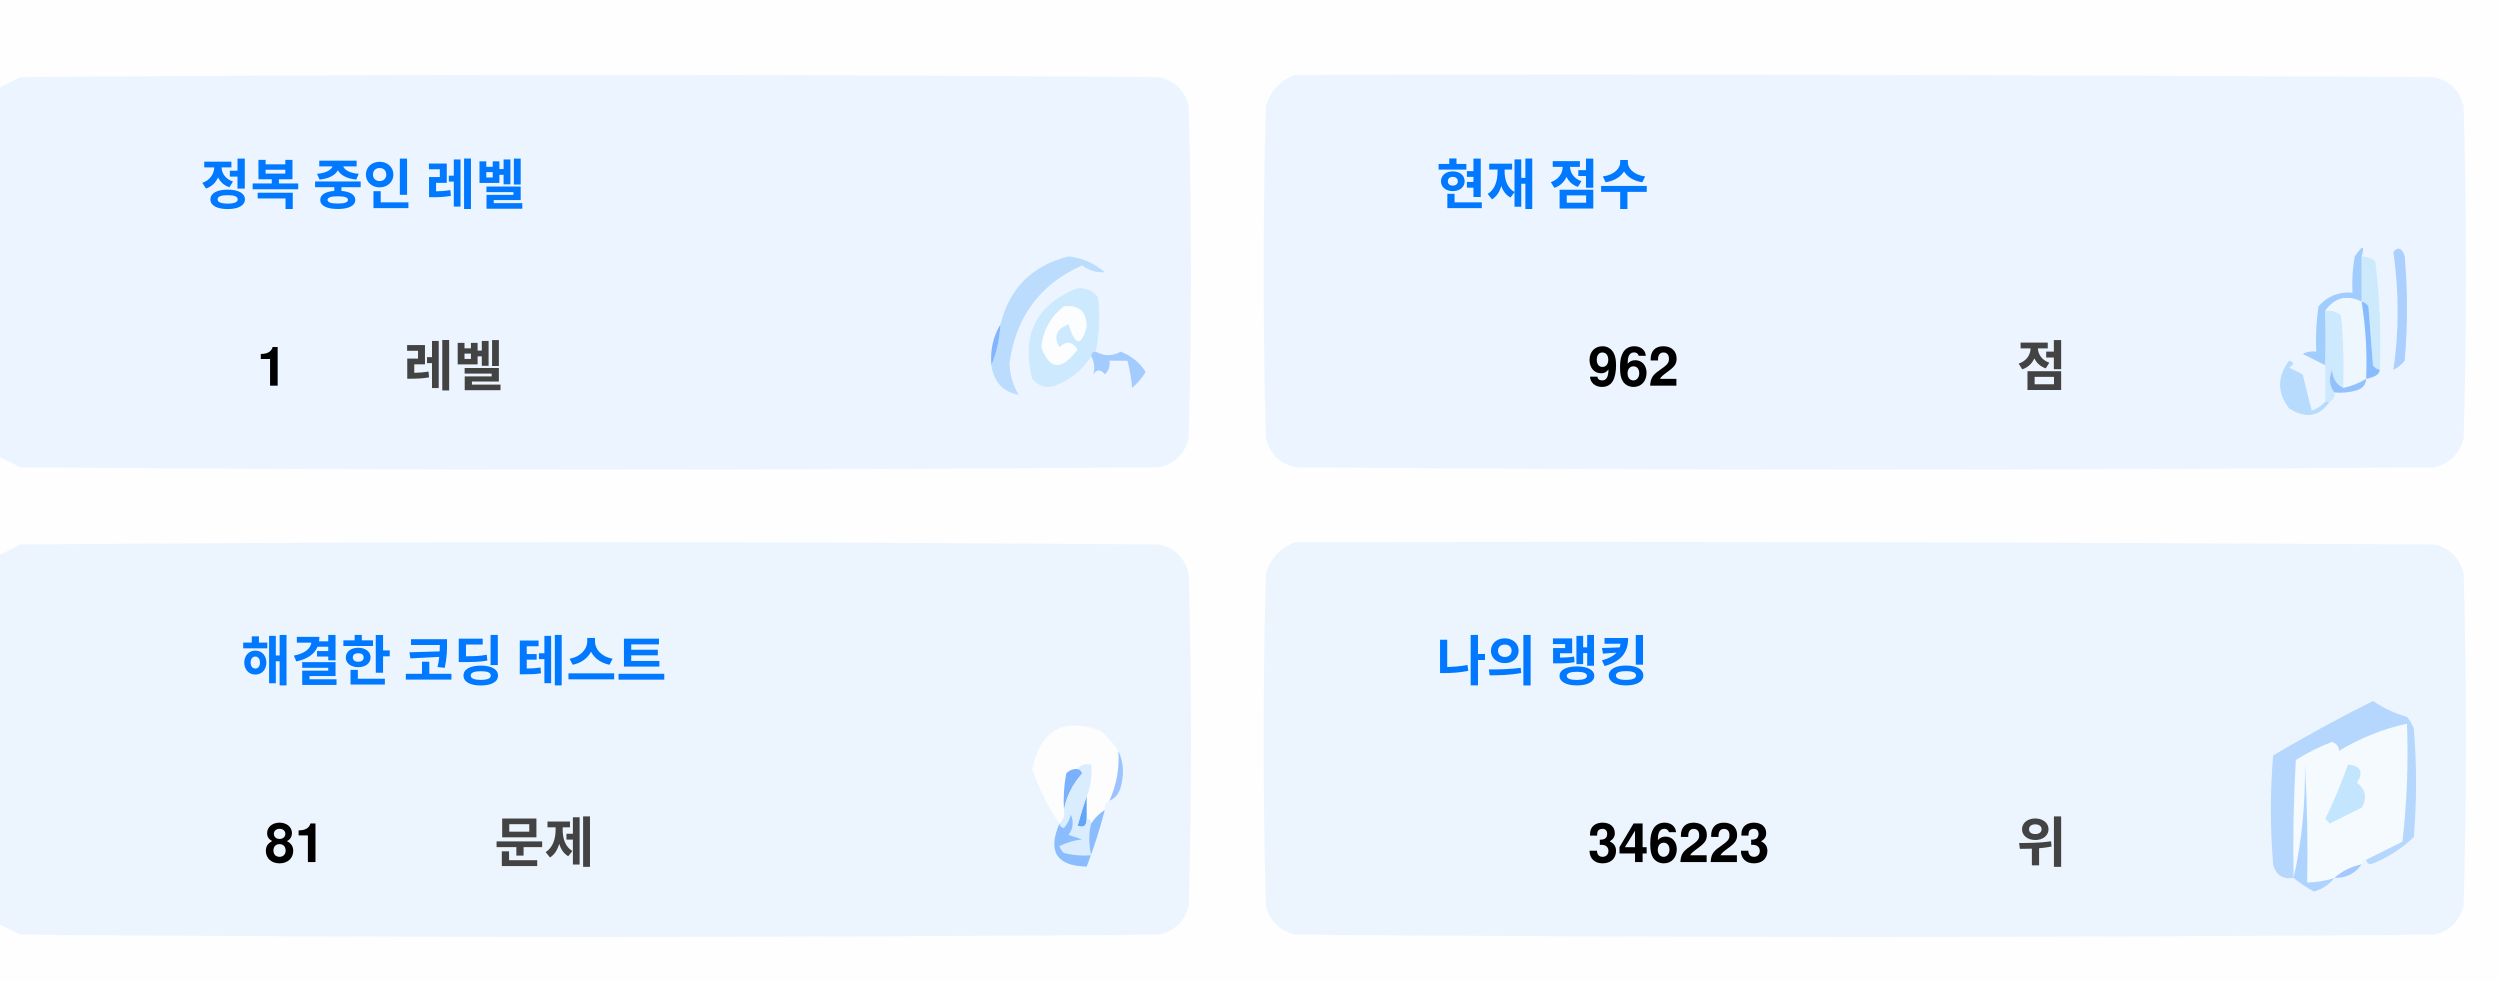
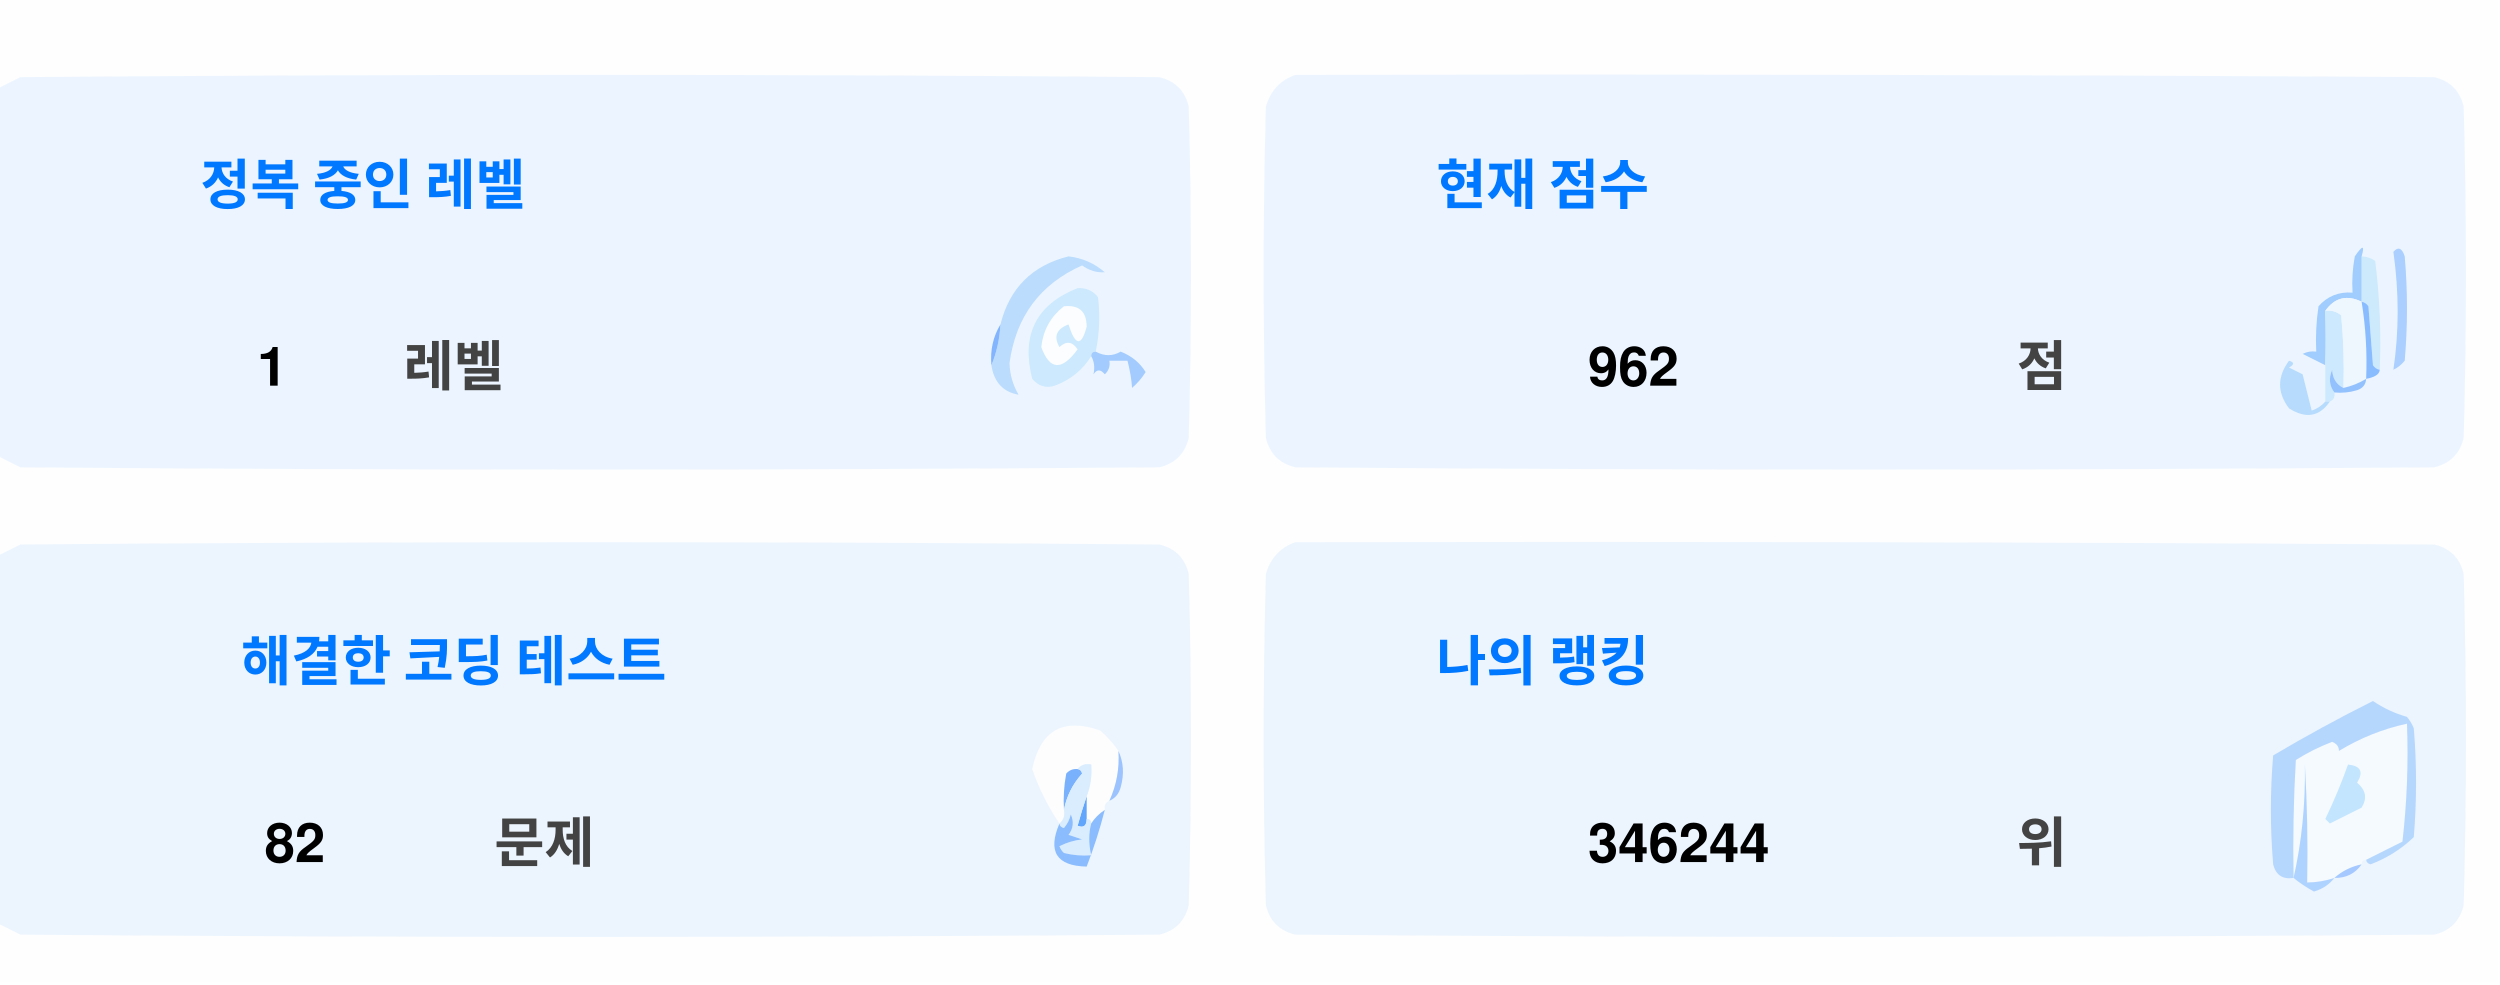
<svg xmlns="http://www.w3.org/2000/svg" version="1.1" width="551px" height="217px" style="shape-rendering:geometricPrecision; text-rendering:geometricPrecision; image-rendering:optimizeQuality; fill-rule:evenodd; clip-rule:evenodd">
  <style>.title {fill: #434343;font-size: 1rem;line-height: 1.5rem;font-weight: bold;font-family: -apple-system, BlinkMacSystemFont, Segoe UI, Helvetica, Arial, sans-serif, Apple Color Emoji, Segoe UI Emoji;}.desc {fill: #434343;font-size: 2.5rem;font-weight: bold;line-height: 1.5rem;font-family: -apple-system, BlinkMacSystemFont, Segoe UI, Helvetica, Arial, sans-serif, Apple Color Emoji, Segoe UI Emoji;}.desc-2 {fill: #434343;font-size: 1rem;font-weight: bold;line-height: 1.5rem;font-family: -apple-system, BlinkMacSystemFont, Segoe UI, Helvetica, Arial, sans-serif, Apple Color Emoji, Segoe UI Emoji;}.text, .desc {animation: twinkling 4s ease-in-out infinite;}@keyframes twinkling {40% { opacity: 1; }50% { opacity: 0.5; }60% { opacity: 1; }70% { opacity: 0.5; }80% { opacity: 1; }}</style>
  <g>
    <path style="opacity:1" fill="#fefefe" d="M -0.5,-0.5 C 183.167,-0.5 366.833,-0.5 550.5,-0.5C 550.5,71.833 550.5,144.167 550.5,216.5C 366.833,216.5 183.167,216.5 -0.5,216.5C -0.5,212.167 -0.5,207.833 -0.5,203.5C 1.14,204.32 2.807,205.153 4.5,206C 88.167,206.667 171.833,206.667 255.5,206C 259,205.167 261.167,203 262,199.5C 262.667,175.167 262.667,150.833 262,126.5C 261.167,123 259,120.833 255.5,120C 171.833,119.333 88.167,119.333 4.5,120C 2.807,120.847 1.14,121.68 -0.5,122.5C -0.5,115.167 -0.5,107.833 -0.5,100.5C 1.14,101.32 2.807,102.153 4.5,103C 88.167,103.667 171.833,103.667 255.5,103C 259,102.167 261.167,100 262,96.5C 262.667,72.167 262.667,47.833 262,23.5C 261.167,20 259,17.833 255.5,17C 171.833,16.333 88.167,16.333 4.5,17C 2.807,17.847 1.14,18.68 -0.5,19.5C -0.5,12.833 -0.5,6.167 -0.5,-0.5 Z" />
  </g>
  <g>
    <path style="opacity:1" fill="#ecf5ff" d="M -0.5,100.5 C -0.5,73.5 -0.5,46.5 -0.5,19.5C 1.14,18.68 2.807,17.847 4.5,17C 88.167,16.333 171.833,16.333 255.5,17C 259,17.833 261.167,20 262,23.5C 262.667,47.833 262.667,72.167 262,96.5C 261.167,100 259,102.167 255.5,103C 171.833,103.667 88.167,103.667 4.5,103C 2.807,102.153 1.14,101.32 -0.5,100.5 Z" />
  </g>
  <g>
    <path style="opacity:1" fill="#ecf5ff" d="M 285.5,16.5 C 369.167,16.333 452.834,16.5 536.5,17C 540,17.833 542.167,20 543,23.5C 543.667,47.833 543.667,72.167 543,96.5C 542.167,100 540,102.167 536.5,103C 452.833,103.667 369.167,103.667 285.5,103C 282,102.167 279.833,100 279,96.5C 278.333,72.167 278.333,47.833 279,23.5C 280.018,19.985 282.185,17.652 285.5,16.5 Z" />
  </g>
  <g>
    <path style="opacity:1" fill="#cdeafd" d="M 520.5,56.5 C 521.583,56.539 522.583,56.873 523.5,57.5C 524.498,65.472 524.831,73.472 524.5,81.5C 523.883,81.389 523.383,81.056 523,80.5C 522.667,76.167 522.333,71.833 522,67.5C 521.617,66.944 521.117,66.611 520.5,66.5C 520.5,63.167 520.5,59.833 520.5,56.5 Z" />
  </g>
  <g>
    <path style="opacity:1" fill="#abcfff" d="M 527.5,55.5 C 528.566,54.308 529.399,54.641 530,56.5C 530.667,64.167 530.667,71.833 530,79.5C 529.311,80.357 528.478,81.023 527.5,81.5C 528.758,73.08 528.758,64.414 527.5,55.5 Z" />
  </g>
  <g>
    <path style="opacity:1" fill="#bbdcfd" d="M 218.5,80.5 C 219.657,77.727 220.324,74.727 220.5,71.5C 222.49,63.51 227.49,58.51 235.5,56.5C 238.528,56.847 241.194,58.014 243.5,60C 241.744,60.141 240.078,59.641 238.5,58.5C 229.247,62.607 223.914,69.773 222.5,80C 222.565,82.526 223.232,84.859 224.5,87C 221.07,86.397 219.07,84.231 218.5,80.5 Z" />
  </g>
  <g>
    <path style="opacity:1" fill="#cde9fd" d="M 241.5,77.5 C 240.833,77.5 240.5,77.833 240.5,78.5C 238.628,81.529 235.961,83.695 232.5,85C 230.536,85.624 228.869,85.124 227.5,83.5C 225.021,73.791 228.354,67.124 237.5,63.5C 239.374,63.39 240.874,64.056 242,65.5C 242.497,69.524 242.331,73.524 241.5,77.5 Z" />
  </g>
  <g>
    <path style="opacity:1" fill="#fcfdfe" d="M 234.5,67.5 C 237.826,67.162 239.493,68.662 239.5,72C 238.334,76.434 237,76.267 235.5,71.5C 232.832,72.515 232.166,74.182 233.5,76.5C 235.017,75.089 236.351,75.256 237.5,77C 234.006,81.771 231.34,81.605 229.5,76.5C 229.904,72.771 231.571,69.771 234.5,67.5 Z" />
  </g>
  <g>
    <path style="opacity:1" fill="#a1ccfe" d="M 520.5,56.5 C 520.5,59.833 520.5,63.167 520.5,66.5C 517.238,64.922 514.572,65.589 512.5,68.5C 512.617,72.81 512.617,76.81 512.5,80.5C 510.86,79.68 509.193,78.847 507.5,78C 508.448,77.517 509.448,77.35 510.5,77.5C 510.335,74.15 510.502,70.817 511,67.5C 512.995,65.253 515.495,64.253 518.5,64.5C 518.336,61.813 518.503,59.146 519,56.5C 520.731,53.969 521.231,53.969 520.5,56.5 Z" />
  </g>
  <g>
    <path style="opacity:1" fill="#cde9fd" d="M 512.5,68.5 C 513.822,68.33 514.989,68.663 516,69.5C 516.499,74.823 516.666,80.156 516.5,85.5C 514.955,84.77 514.122,83.437 514,81.5C 513.22,83.387 513.387,85.054 514.5,86.5C 514.672,87.492 514.338,88.158 513.5,88.5C 513.167,88.5 512.833,88.5 512.5,88.5C 512.5,85.833 512.5,83.167 512.5,80.5C 512.617,76.81 512.617,72.81 512.5,68.5 Z" />
  </g>
  <g>
    <path style="opacity:1" fill="#eef6fe" d="M 520.5,66.5 C 521.407,72.106 521.74,77.773 521.5,83.5C 519.95,84.441 518.284,85.108 516.5,85.5C 516.666,80.156 516.499,74.823 516,69.5C 514.989,68.663 513.822,68.33 512.5,68.5C 514.572,65.589 517.238,64.922 520.5,66.5 Z" />
  </g>
  <g>
    <path style="opacity:1" fill="#88bcff" d="M 520.5,66.5 C 521.117,66.611 521.617,66.944 522,67.5C 522.333,71.833 522.667,76.167 523,80.5C 523.383,81.056 523.883,81.389 524.5,81.5C 524.445,82.469 523.445,83.136 521.5,83.5C 521.74,77.773 521.407,72.106 520.5,66.5 Z" />
  </g>
  <g>
    <path style="opacity:1" fill="#82b5fe" d="M 220.5,71.5 C 220.324,74.727 219.657,77.727 218.5,80.5C 218.215,77.171 218.882,74.171 220.5,71.5 Z" />
  </g>
  <g>
    <path style="opacity:1" fill="#a3cbfe" d="M 240.5,78.5 C 240.5,77.833 240.833,77.5 241.5,77.5C 243.391,78.536 245.224,78.536 247,77.5C 249.391,78.429 251.225,79.929 252.5,82C 251.681,83.319 250.681,84.486 249.5,85.5C 249.409,83.777 249.075,81.777 248.5,79.5C 247.167,79.5 245.833,79.5 244.5,79.5C 244.719,80.675 244.386,81.675 243.5,82.5C 242.575,81.359 241.741,81.359 241,82.5C 241.331,80.981 241.164,79.648 240.5,78.5 Z" />
  </g>
  <g>
    <path style="opacity:1" fill="#b7dbfd" d="M 512.5,88.5 C 512.833,88.5 513.167,88.5 513.5,88.5C 511.199,91.857 508.199,92.357 504.5,90C 501.872,86.535 501.872,83.035 504.5,79.5C 505.696,79.846 505.696,80.346 504.5,81C 505.5,81.5 506.5,82 507.5,82.5C 508.167,85.167 508.833,87.833 509.5,90.5C 510.739,90.058 511.739,89.391 512.5,88.5 Z" />
  </g>
  <g>
    <path style="opacity:1" fill="#92c1fe" d="M 516.5,85.5 C 518.284,85.108 519.95,84.441 521.5,83.5C 521.423,84.75 520.756,85.583 519.5,86C 517.866,86.493 516.199,86.66 514.5,86.5C 513.387,85.054 513.22,83.387 514,81.5C 514.122,83.437 514.955,84.77 516.5,85.5 Z" />
  </g>
  <g>
    <path style="opacity:1" fill="#ecf5fe" d="M -0.5,203.5 C -0.5,176.5 -0.5,149.5 -0.5,122.5C 1.14,121.68 2.807,120.847 4.5,120C 88.167,119.333 171.833,119.333 255.5,120C 259,120.833 261.167,123 262,126.5C 262.667,150.833 262.667,175.167 262,199.5C 261.167,203 259,205.167 255.5,206C 171.833,206.667 88.167,206.667 4.5,206C 2.807,205.153 1.14,204.32 -0.5,203.5 Z" />
  </g>
  <g>
    <path style="opacity:1" fill="#ecf5fe" d="M 285.5,119.5 C 369.167,119.333 452.834,119.5 536.5,120C 540,120.833 542.167,123 543,126.5C 543.667,150.833 543.667,175.167 543,199.5C 542.167,203 540,205.167 536.5,206C 452.833,206.667 369.167,206.667 285.5,206C 282,205.167 279.833,203 279,199.5C 278.333,175.167 278.333,150.833 279,126.5C 280.018,122.985 282.185,120.652 285.5,119.5 Z" />
  </g>
  <g>
    <path style="opacity:1" fill="#fdfdfe" d="M 246.5,165.5 C 246.758,169.367 246.092,173.034 244.5,176.5C 243.662,176.842 243.328,177.508 243.5,178.5C 242.272,179.306 241.272,180.306 240.5,181.5C 240.5,180.833 240.167,180.5 239.5,180.5C 239.5,178.833 239.5,177.167 239.5,175.5C 240.369,173.283 240.702,170.95 240.5,168.5C 239.209,168.263 238.209,168.596 237.5,169.5C 236.504,169.414 235.671,169.748 235,170.5C 234.503,173.146 234.336,175.813 234.5,178.5C 234.737,179.791 234.404,180.791 233.5,181.5C 230.986,177.806 228.986,173.806 227.5,169.5C 229.309,160.957 234.309,158.124 242.5,161C 244.07,162.397 245.404,163.897 246.5,165.5 Z" />
  </g>
  <g>
    <path style="opacity:1" fill="#f5faff" d="M 521.5,189.5 C 520.833,189.5 520.5,189.833 520.5,190.5C 518.181,190.992 516.181,191.992 514.5,193.5C 512.565,194.15 510.565,194.483 508.5,194.5C 508.666,185.827 508.5,177.16 508,168.5C 508.141,177.227 507.308,185.56 505.5,193.5C 505.334,184.827 505.5,176.16 506,167.5C 508.527,165.903 511.194,164.57 514,163.5C 515.011,163.892 515.511,164.559 515.5,165.5C 520.21,162.641 525.21,160.641 530.5,159.5C 530.831,168.192 530.498,176.859 529.5,185.5C 526.807,186.847 524.14,188.18 521.5,189.5 Z" />
  </g>
  <g>
    <path style="opacity:1" fill="#b6d7fd" d="M 521.5,189.5 C 524.14,188.18 526.807,186.847 529.5,185.5C 530.498,176.859 530.831,168.192 530.5,159.5C 525.21,160.641 520.21,162.641 515.5,165.5C 515.511,164.559 515.011,163.892 514,163.5C 511.194,164.57 508.527,165.903 506,167.5C 505.5,176.16 505.334,184.827 505.5,193.5C 503.089,193.863 501.589,192.863 501,190.5C 500.333,182.5 500.333,174.5 501,166.5C 508.173,162.246 515.507,158.246 523,154.5C 525.304,156.068 527.804,157.235 530.5,158C 531.126,158.75 531.626,159.584 532,160.5C 532.667,168.5 532.667,176.5 532,184.5C 529.292,187.111 526.125,189.111 522.5,190.5C 521.893,190.376 521.56,190.043 521.5,189.5 Z" />
  </g>
  <g>
    <path style="opacity:1" fill="#c3e5fe" d="M 517.5,168.5 C 520.317,168.801 520.984,170.134 519.5,172.5C 521.439,174.122 521.772,175.956 520.5,178C 518.167,179.167 515.833,180.333 513.5,181.5C 513.167,181.167 512.833,180.833 512.5,180.5C 514.414,176.515 516.081,172.515 517.5,168.5 Z" />
  </g>
  <g>
    <path style="opacity:1" fill="#7ab1fc" d="M 237.5,169.5 C 238.043,169.56 238.376,169.893 238.5,170.5C 236.395,172.836 235.062,175.503 234.5,178.5C 234.336,175.813 234.503,173.146 235,170.5C 235.671,169.748 236.504,169.414 237.5,169.5 Z" />
  </g>
  <g>
    <path style="opacity:1" fill="#afd3ff" d="M 514.5,193.5 C 513.378,194.947 511.878,195.947 510,196.5C 508.348,195.601 506.848,194.601 505.5,193.5C 507.308,185.56 508.141,177.227 508,168.5C 508.5,177.16 508.666,185.827 508.5,194.5C 510.565,194.483 512.565,194.15 514.5,193.5 Z" />
  </g>
  <g>
    <path style="opacity:1" fill="#9cc3fd" d="M 246.5,165.5 C 247.634,167.966 247.801,170.633 247,173.5C 246.623,174.942 245.79,175.942 244.5,176.5C 246.092,173.034 246.758,169.367 246.5,165.5 Z" />
  </g>
  <g>
    <path style="opacity:1" fill="#62a6fc" d="M 239.5,175.5 C 239.5,177.167 239.5,178.833 239.5,180.5C 239.483,182.028 238.816,182.528 237.5,182C 238.117,179.723 238.784,177.556 239.5,175.5 Z" />
  </g>
  <g>
    <path style="opacity:1" fill="#daedfe" d="M 237.5,169.5 C 238.209,168.596 239.209,168.263 240.5,168.5C 240.702,170.95 240.369,173.283 239.5,175.5C 238.784,177.556 238.117,179.723 237.5,182C 238.816,182.528 239.483,182.028 239.5,180.5C 240.167,180.5 240.5,180.833 240.5,181.5C 239.918,183.669 239.918,186.002 240.5,188.5C 238.473,188.662 236.473,188.495 234.5,188C 234.043,187.586 233.709,187.086 233.5,186.5C 235.078,185.702 236.744,185.202 238.5,185C 237.5,184.667 236.5,184.333 235.5,184C 236.554,182.612 236.72,181.112 236,179.5C 235.751,180.624 235.251,181.624 234.5,182.5C 233.893,182.376 233.56,182.043 233.5,181.5C 234.404,180.791 234.737,179.791 234.5,178.5C 235.062,175.503 236.395,172.836 238.5,170.5C 238.376,169.893 238.043,169.56 237.5,169.5 Z" />
  </g>
  <g>
    <path style="opacity:1" fill="#8bbcfd" d="M 243.5,178.5 C 242.395,182.803 241.062,186.969 239.5,191C 232.857,190.847 230.857,187.68 233.5,181.5C 233.56,182.043 233.893,182.376 234.5,182.5C 235.251,181.624 235.751,180.624 236,179.5C 236.72,181.112 236.554,182.612 235.5,184C 236.5,184.333 237.5,184.667 238.5,185C 236.744,185.202 235.078,185.702 233.5,186.5C 233.709,187.086 234.043,187.586 234.5,188C 236.473,188.495 238.473,188.662 240.5,188.5C 239.918,186.002 239.918,183.669 240.5,181.5C 241.272,180.306 242.272,179.306 243.5,178.5 Z" />
  </g>
  <g>
    <path style="opacity:1" fill="#a4c8ff" d="M 520.5,190.5 C 519.089,192.539 517.089,193.539 514.5,193.5C 516.181,191.992 518.181,190.992 520.5,190.5 Z" />
  </g>
  <text text-anchor="middle" x="80" y="45" class="title" style="fill:#0078ff;" stroke="#none" stroke-width="1">정복 중인 레벨</text>
  <text text-anchor="middle" x="60" y="85" class="desc" style="fill:#000000;" stroke="#none" stroke-width="1">1</text>
  <text text-anchor="middle" x="100" y="85" class="desc-2" style="fill:#434343;" stroke="#none" stroke-width="1">레벨</text>
  <text text-anchor="middle" x="340" y="45" class="title" style="fill:#0078ff;" stroke="#none" stroke-width="1">현재 점수</text>
  <text text-anchor="middle" x="360" y="85" class="desc" style="fill:#000000;" stroke="#none" stroke-width="1">962</text>
  <text text-anchor="middle" x="450" y="85" class="desc-2" style="fill:#434343;" stroke="#none" stroke-width="1">점</text>
  <text text-anchor="middle" x="100" y="150" class="title" style="fill:#0078ff;" stroke="#none" stroke-width="1">해결한 코딩 테스트</text>
-   <text text-anchor="middle" x="65" y="190" class="desc" style="fill:#000000;" stroke="#none" stroke-width="1">81</text>
+   <text text-anchor="middle" x="65" y="190" class="desc" style="fill:#000000;" stroke="#none" stroke-width="1">82</text>
  <text text-anchor="middle" x="120" y="190" class="desc-2" style="fill:#434343;" stroke="#none" stroke-width="1">문제</text>
  <text text-anchor="middle" x="340" y="150" class="title" style="fill:#0078ff;" stroke="#none" stroke-width="1">나의 랭킹</text>
-   <text text-anchor="middle" x="370" y="190" class="desc" style="fill:#000000;" stroke="#none" stroke-width="1">346223</text>
+   <text text-anchor="middle" x="370" y="190" class="desc" style="fill:#000000;" stroke="#none" stroke-width="1">346244</text>
  <text text-anchor="middle" x="450" y="190" class="desc-2" style="fill:#434343;" stroke="#none" stroke-width="1">위</text>
</svg>
